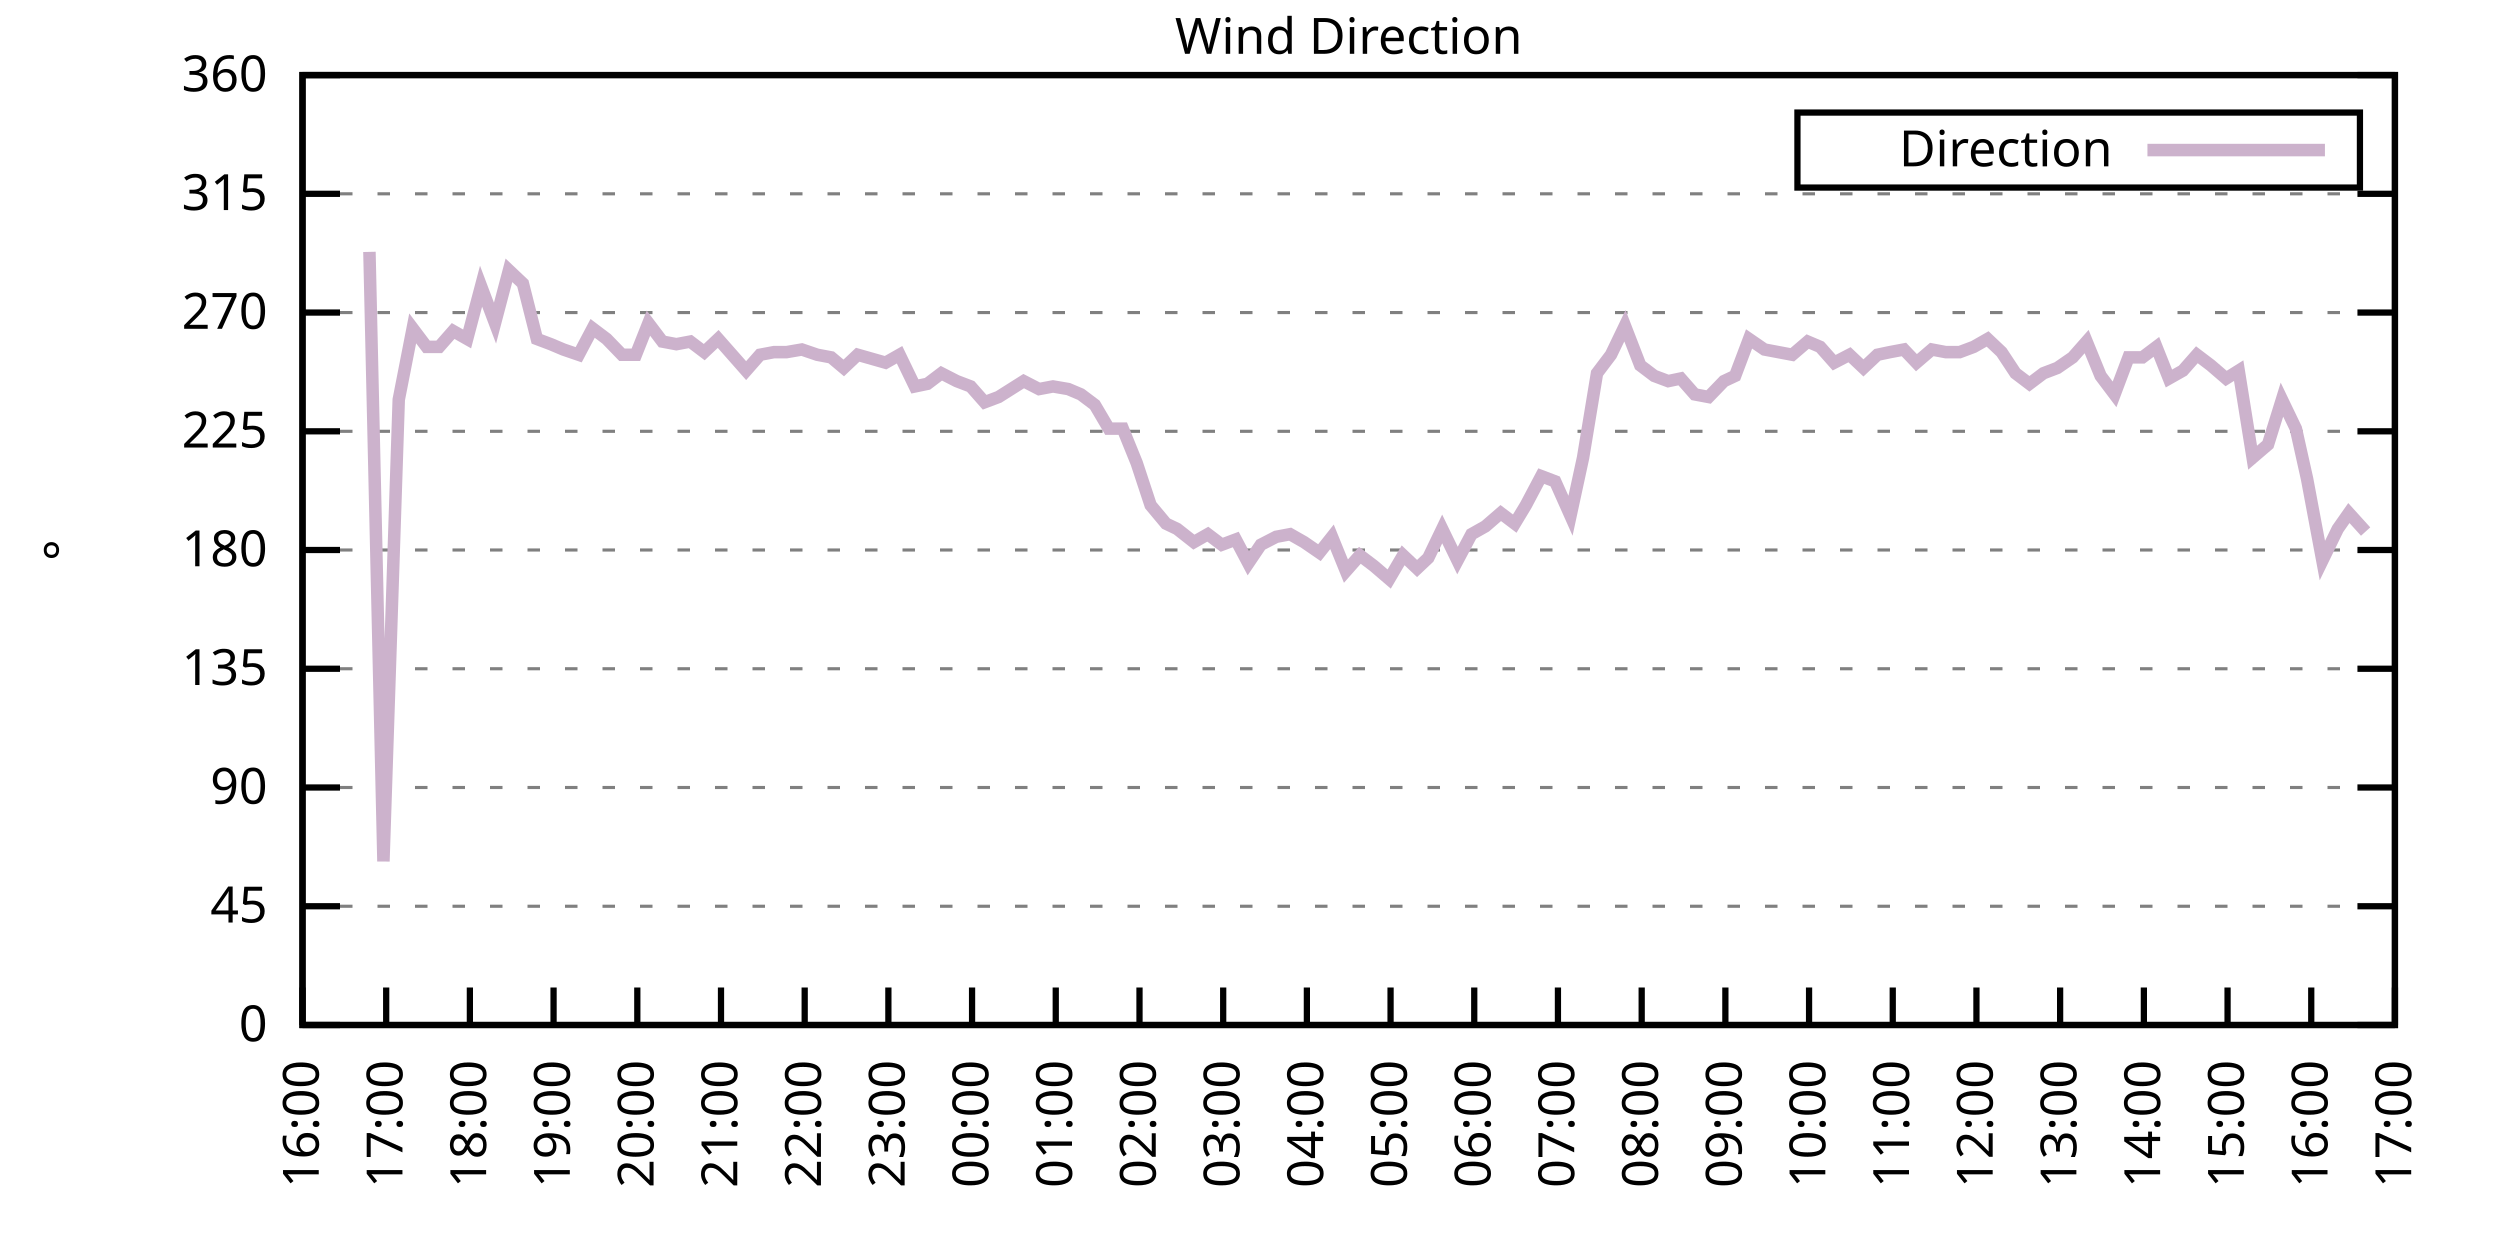
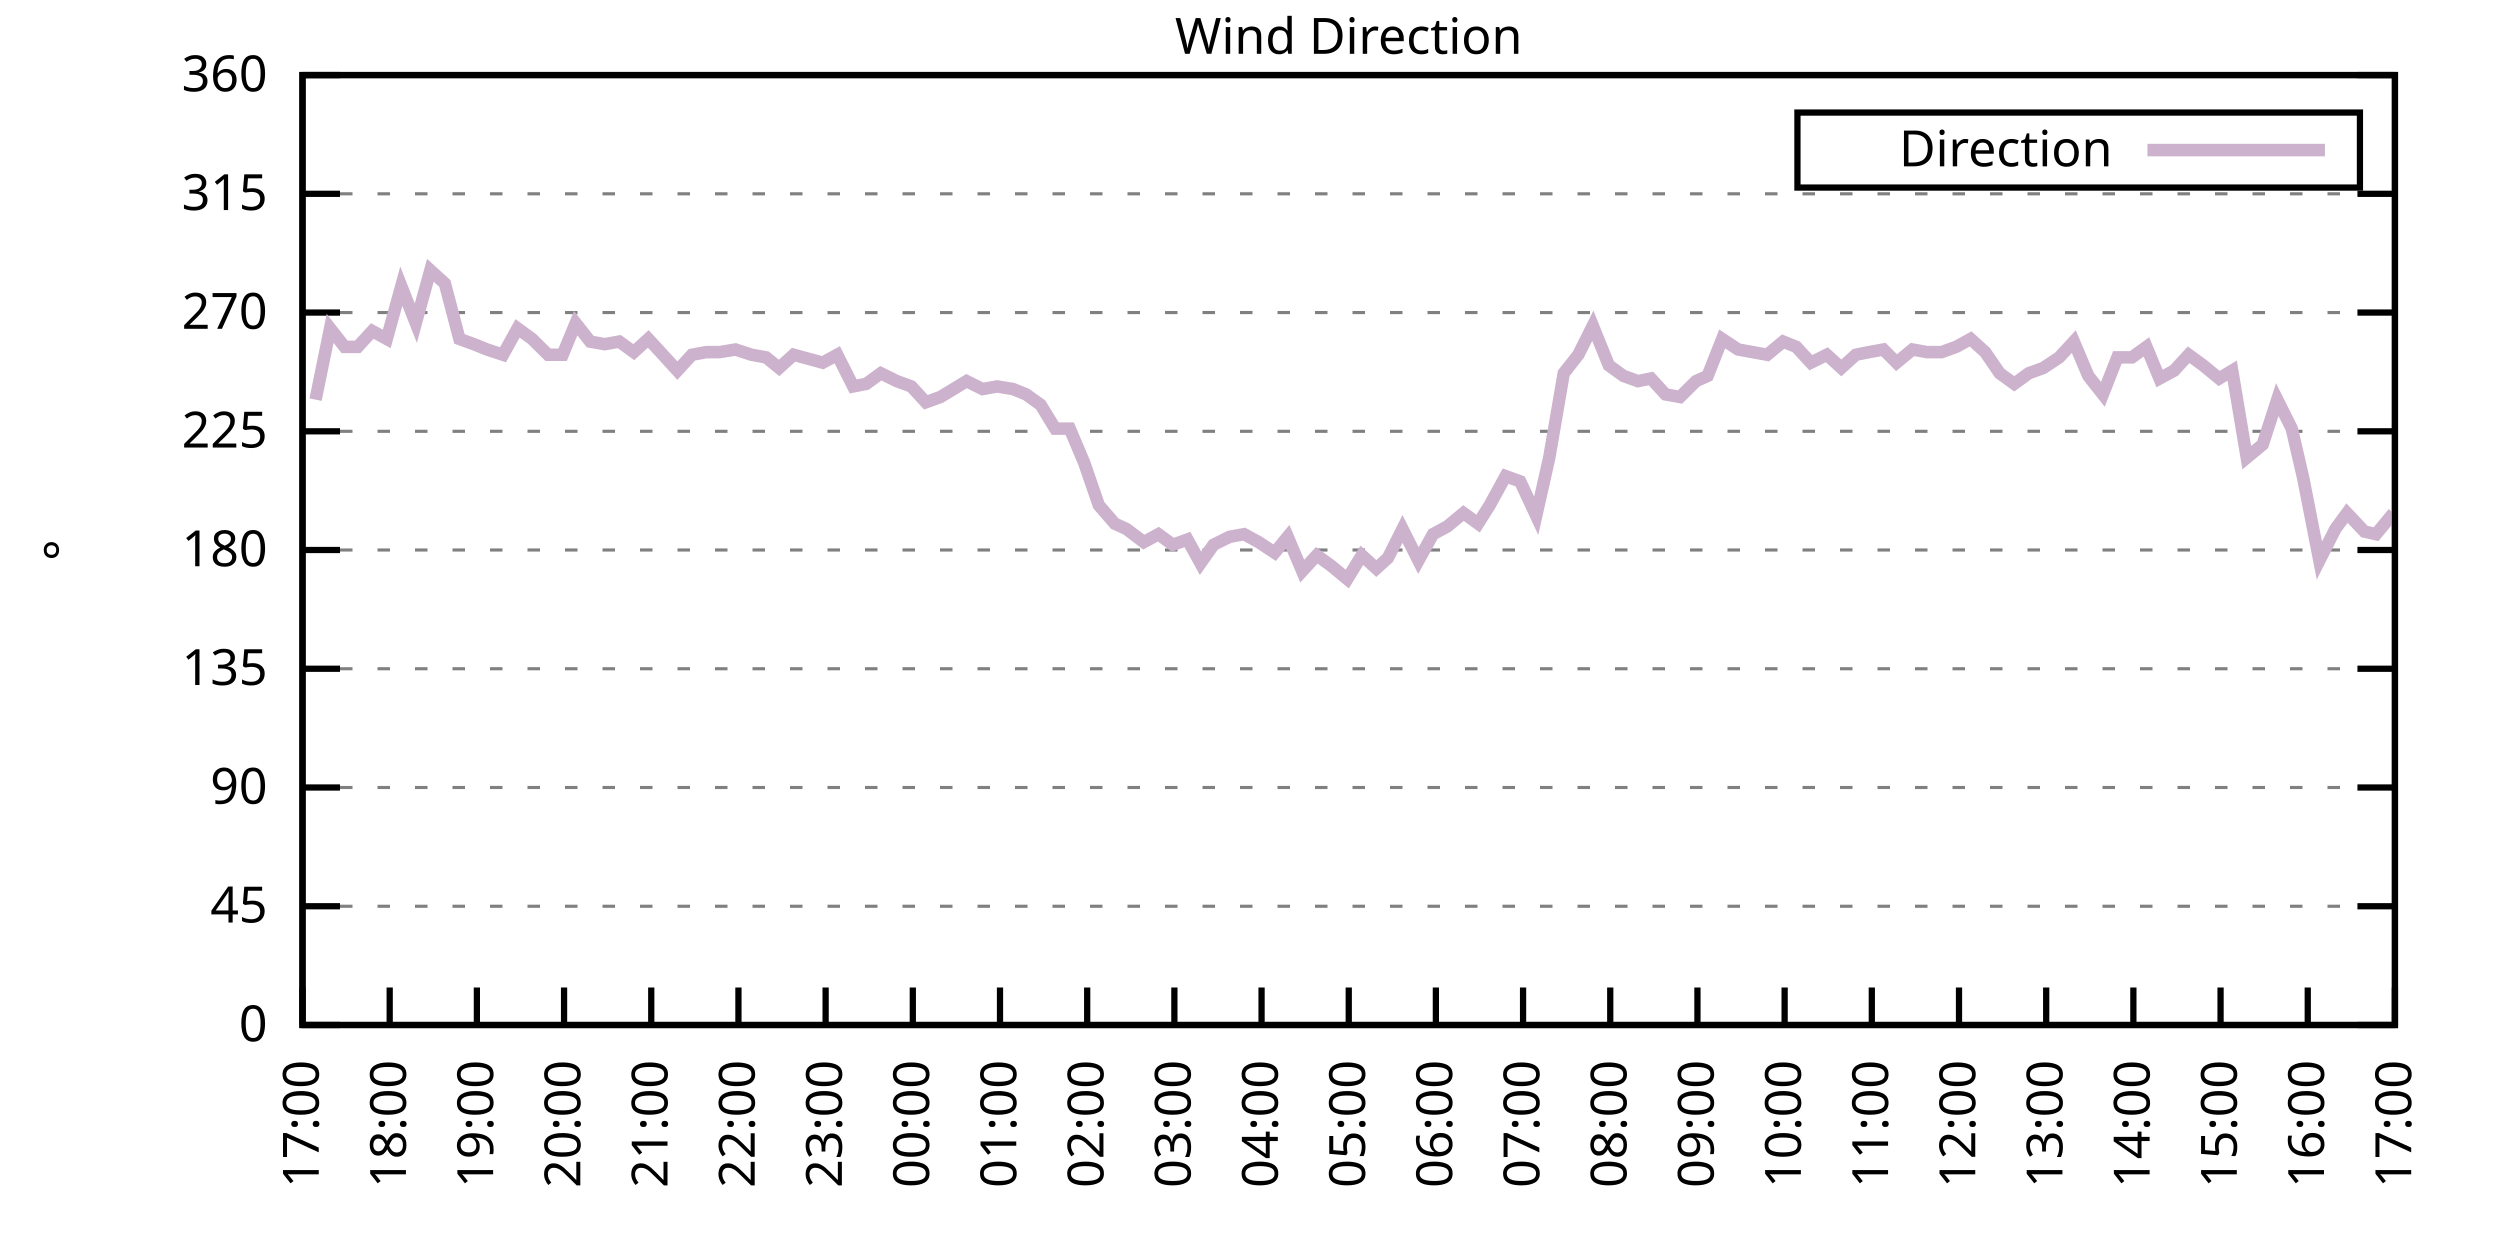
<svg xmlns="http://www.w3.org/2000/svg" xmlns:xlink="http://www.w3.org/1999/xlink" width="400" height="200" viewBox="0 0 400 200">
  <g id="gnuplot_canvas">
    <rect x="0" y="0" width="400" height="200" fill="none" />
    <defs>
      <circle id="gpDot" r="0.5" stroke-width="0.5" stroke="currentColor" />
      <path id="gpPt0" stroke-width="0.333" stroke="currentColor" d="M-1,0 h2 M0,-1 v2" />
      <path id="gpPt1" stroke-width="0.333" stroke="currentColor" d="M-1,-1 L1,1 M1,-1 L-1,1" />
      <path id="gpPt2" stroke-width="0.333" stroke="currentColor" d="M-1,0 L1,0 M0,-1 L0,1 M-1,-1 L1,1 M-1,1 L1,-1" />
      <rect id="gpPt3" stroke-width="0.333" stroke="currentColor" x="-1" y="-1" width="2" height="2" />
      <rect id="gpPt4" stroke-width="0.333" stroke="currentColor" fill="currentColor" x="-1" y="-1" width="2" height="2" />
      <circle id="gpPt5" stroke-width="0.333" stroke="currentColor" cx="0" cy="0" r="1" />
      <use xlink:href="#gpPt5" id="gpPt6" fill="currentColor" stroke="none" />
      <path id="gpPt7" stroke-width="0.333" stroke="currentColor" d="M0,-1.33 L-1.33,0.67 L1.33,0.67 z" />
      <use xlink:href="#gpPt7" id="gpPt8" fill="currentColor" stroke="none" />
      <use xlink:href="#gpPt7" id="gpPt9" stroke="currentColor" transform="rotate(180)" />
      <use xlink:href="#gpPt9" id="gpPt10" fill="currentColor" stroke="none" />
      <use xlink:href="#gpPt3" id="gpPt11" stroke="currentColor" transform="rotate(45)" />
      <use xlink:href="#gpPt11" id="gpPt12" fill="currentColor" stroke="none" />
      <path id="gpPt13" stroke-width="0.333" stroke="currentColor" d="M0,1.330 L1.265,0.411 L0.782,-1.067 L-0.782,-1.076 L-1.265,0.411 z" />
      <use xlink:href="#gpPt13" id="gpPt14" fill="currentColor" stroke="none" />
      <filter id="textbox" filterUnits="objectBoundingBox" x="0" y="0" height="1" width="1">
        <feFlood flood-color="white" flood-opacity="1" result="bgnd" />
        <feComposite in="SourceGraphic" in2="bgnd" operator="atop" />
      </filter>
      <filter id="greybox" filterUnits="objectBoundingBox" x="0" y="0" height="1" width="1">
        <feFlood flood-color="lightgrey" flood-opacity="1" result="grey" />
        <feComposite in="SourceGraphic" in2="grey" operator="atop" />
      </filter>
    </defs>
    <g fill="none" color="white" stroke="currentColor" stroke-width="1.00" stroke-linecap="butt" stroke-linejoin="miter">
</g>
    <g fill="none" color="black" stroke="currentColor" stroke-width="1.00" stroke-linecap="butt" stroke-linejoin="miter">
      <g stroke="none" shape-rendering="crispEdges">
        <polygon fill="rgb(255, 255, 255)" points="48.40,164.00 383.18,164.00 383.18,12.02 48.40,12.02 " />
      </g>
    </g>
    <g fill="none" color="black" stroke="currentColor" stroke-width="1.00" stroke-linecap="butt" stroke-linejoin="miter">
</g>
    <g fill="none" color="black" stroke="black" stroke-width="0.50" stroke-linecap="butt" stroke-linejoin="miter">
</g>
    <g fill="none" color="gray" stroke="currentColor" stroke-width="0.50" stroke-linecap="butt" stroke-linejoin="miter">
      <path stroke="gray" stroke-dasharray="2,4" class="gridline" d="M48.40,164.00 L383.19,164.00  " />
    </g>
    <g fill="none" color="gray" stroke="gray" stroke-width="1.00" stroke-linecap="butt" stroke-linejoin="miter">
</g>
    <g fill="none" color="black" stroke="currentColor" stroke-width="1.00" stroke-linecap="butt" stroke-linejoin="miter">
      <path stroke="black" d="M48.40,164.00 L54.40,164.00 M383.19,164.00 L377.19,164.00  " />
      <g transform="translate(42.80,166.60)" stroke="none" fill="black" font-family="Sans" font-size="8.00" text-anchor="end">
        <text>
          <tspan font-family="Sans"> 0</tspan>
        </text>
      </g>
    </g>
    <g fill="none" color="black" stroke="currentColor" stroke-width="1.00" stroke-linecap="butt" stroke-linejoin="miter">
</g>
    <g fill="none" color="black" stroke="black" stroke-width="0.50" stroke-linecap="butt" stroke-linejoin="miter">
</g>
    <g fill="none" color="gray" stroke="currentColor" stroke-width="0.50" stroke-linecap="butt" stroke-linejoin="miter">
      <path stroke="gray" stroke-dasharray="2,4" class="gridline" d="M48.40,145.00 L383.19,145.00  " />
    </g>
    <g fill="none" color="gray" stroke="gray" stroke-width="1.00" stroke-linecap="butt" stroke-linejoin="miter">
</g>
    <g fill="none" color="black" stroke="currentColor" stroke-width="1.00" stroke-linecap="butt" stroke-linejoin="miter">
      <path stroke="black" d="M48.40,145.00 L54.40,145.00 M383.19,145.00 L377.19,145.00  " />
      <g transform="translate(42.80,147.60)" stroke="none" fill="black" font-family="Sans" font-size="8.00" text-anchor="end">
        <text>
          <tspan font-family="Sans"> 45</tspan>
        </text>
      </g>
    </g>
    <g fill="none" color="black" stroke="currentColor" stroke-width="1.00" stroke-linecap="butt" stroke-linejoin="miter">
</g>
    <g fill="none" color="black" stroke="black" stroke-width="0.50" stroke-linecap="butt" stroke-linejoin="miter">
</g>
    <g fill="none" color="gray" stroke="currentColor" stroke-width="0.50" stroke-linecap="butt" stroke-linejoin="miter">
      <path stroke="gray" stroke-dasharray="2,4" class="gridline" d="M48.40,126.00 L383.19,126.00  " />
    </g>
    <g fill="none" color="gray" stroke="gray" stroke-width="1.00" stroke-linecap="butt" stroke-linejoin="miter">
</g>
    <g fill="none" color="black" stroke="currentColor" stroke-width="1.00" stroke-linecap="butt" stroke-linejoin="miter">
      <path stroke="black" d="M48.40,126.00 L54.40,126.00 M383.19,126.00 L377.19,126.00  " />
      <g transform="translate(42.80,128.60)" stroke="none" fill="black" font-family="Sans" font-size="8.00" text-anchor="end">
        <text>
          <tspan font-family="Sans"> 90</tspan>
        </text>
      </g>
    </g>
    <g fill="none" color="black" stroke="currentColor" stroke-width="1.00" stroke-linecap="butt" stroke-linejoin="miter">
</g>
    <g fill="none" color="black" stroke="black" stroke-width="0.50" stroke-linecap="butt" stroke-linejoin="miter">
</g>
    <g fill="none" color="gray" stroke="currentColor" stroke-width="0.50" stroke-linecap="butt" stroke-linejoin="miter">
      <path stroke="gray" stroke-dasharray="2,4" class="gridline" d="M48.40,107.00 L383.19,107.00  " />
    </g>
    <g fill="none" color="gray" stroke="gray" stroke-width="1.00" stroke-linecap="butt" stroke-linejoin="miter">
</g>
    <g fill="none" color="black" stroke="currentColor" stroke-width="1.00" stroke-linecap="butt" stroke-linejoin="miter">
      <path stroke="black" d="M48.40,107.00 L54.40,107.00 M383.19,107.00 L377.19,107.00  " />
      <g transform="translate(42.80,109.60)" stroke="none" fill="black" font-family="Sans" font-size="8.00" text-anchor="end">
        <text>
          <tspan font-family="Sans"> 135</tspan>
        </text>
      </g>
    </g>
    <g fill="none" color="black" stroke="currentColor" stroke-width="1.00" stroke-linecap="butt" stroke-linejoin="miter">
</g>
    <g fill="none" color="black" stroke="black" stroke-width="0.50" stroke-linecap="butt" stroke-linejoin="miter">
</g>
    <g fill="none" color="gray" stroke="currentColor" stroke-width="0.50" stroke-linecap="butt" stroke-linejoin="miter">
      <path stroke="gray" stroke-dasharray="2,4" class="gridline" d="M48.40,88.00 L383.19,88.00  " />
    </g>
    <g fill="none" color="gray" stroke="gray" stroke-width="1.00" stroke-linecap="butt" stroke-linejoin="miter">
</g>
    <g fill="none" color="black" stroke="currentColor" stroke-width="1.00" stroke-linecap="butt" stroke-linejoin="miter">
      <path stroke="black" d="M48.40,88.00 L54.40,88.00 M383.19,88.00 L377.19,88.00  " />
      <g transform="translate(42.80,90.60)" stroke="none" fill="black" font-family="Sans" font-size="8.00" text-anchor="end">
        <text>
          <tspan font-family="Sans"> 180</tspan>
        </text>
      </g>
    </g>
    <g fill="none" color="black" stroke="currentColor" stroke-width="1.00" stroke-linecap="butt" stroke-linejoin="miter">
</g>
    <g fill="none" color="black" stroke="black" stroke-width="0.50" stroke-linecap="butt" stroke-linejoin="miter">
</g>
    <g fill="none" color="gray" stroke="currentColor" stroke-width="0.50" stroke-linecap="butt" stroke-linejoin="miter">
      <path stroke="gray" stroke-dasharray="2,4" class="gridline" d="M48.40,69.01 L383.19,69.01  " />
    </g>
    <g fill="none" color="gray" stroke="gray" stroke-width="1.00" stroke-linecap="butt" stroke-linejoin="miter">
</g>
    <g fill="none" color="black" stroke="currentColor" stroke-width="1.00" stroke-linecap="butt" stroke-linejoin="miter">
      <path stroke="black" d="M48.40,69.01 L54.40,69.01 M383.19,69.01 L377.19,69.01  " />
      <g transform="translate(42.80,71.61)" stroke="none" fill="black" font-family="Sans" font-size="8.00" text-anchor="end">
        <text>
          <tspan font-family="Sans"> 225</tspan>
        </text>
      </g>
    </g>
    <g fill="none" color="black" stroke="currentColor" stroke-width="1.00" stroke-linecap="butt" stroke-linejoin="miter">
</g>
    <g fill="none" color="black" stroke="black" stroke-width="0.50" stroke-linecap="butt" stroke-linejoin="miter">
</g>
    <g fill="none" color="gray" stroke="currentColor" stroke-width="0.50" stroke-linecap="butt" stroke-linejoin="miter">
      <path stroke="gray" stroke-dasharray="2,4" class="gridline" d="M48.40,50.01 L383.19,50.01  " />
    </g>
    <g fill="none" color="gray" stroke="gray" stroke-width="1.00" stroke-linecap="butt" stroke-linejoin="miter">
</g>
    <g fill="none" color="black" stroke="currentColor" stroke-width="1.00" stroke-linecap="butt" stroke-linejoin="miter">
      <path stroke="black" d="M48.40,50.01 L54.40,50.01 M383.19,50.01 L377.19,50.01  " />
      <g transform="translate(42.80,52.61)" stroke="none" fill="black" font-family="Sans" font-size="8.00" text-anchor="end">
        <text>
          <tspan font-family="Sans"> 270</tspan>
        </text>
      </g>
    </g>
    <g fill="none" color="black" stroke="currentColor" stroke-width="1.00" stroke-linecap="butt" stroke-linejoin="miter">
</g>
    <g fill="none" color="black" stroke="black" stroke-width="0.50" stroke-linecap="butt" stroke-linejoin="miter">
</g>
    <g fill="none" color="gray" stroke="currentColor" stroke-width="0.50" stroke-linecap="butt" stroke-linejoin="miter">
      <path stroke="gray" stroke-dasharray="2,4" class="gridline" d="M48.40,31.01 L383.19,31.01  " />
    </g>
    <g fill="none" color="gray" stroke="gray" stroke-width="1.00" stroke-linecap="butt" stroke-linejoin="miter">
</g>
    <g fill="none" color="black" stroke="currentColor" stroke-width="1.00" stroke-linecap="butt" stroke-linejoin="miter">
      <path stroke="black" d="M48.40,31.01 L54.40,31.01 M383.19,31.01 L377.19,31.01  " />
      <g transform="translate(42.80,33.61)" stroke="none" fill="black" font-family="Sans" font-size="8.00" text-anchor="end">
        <text>
          <tspan font-family="Sans"> 315</tspan>
        </text>
      </g>
    </g>
    <g fill="none" color="black" stroke="currentColor" stroke-width="1.00" stroke-linecap="butt" stroke-linejoin="miter">
</g>
    <g fill="none" color="black" stroke="black" stroke-width="0.50" stroke-linecap="butt" stroke-linejoin="miter">
</g>
    <g fill="none" color="gray" stroke="currentColor" stroke-width="0.50" stroke-linecap="butt" stroke-linejoin="miter">
      <path stroke="gray" stroke-dasharray="2,4" class="gridline" d="M48.40,12.01 L383.19,12.01  " />
    </g>
    <g fill="none" color="gray" stroke="gray" stroke-width="1.00" stroke-linecap="butt" stroke-linejoin="miter">
</g>
    <g fill="none" color="black" stroke="currentColor" stroke-width="1.00" stroke-linecap="butt" stroke-linejoin="miter">
      <path stroke="black" d="M48.40,12.01 L54.40,12.01 M383.19,12.01 L377.19,12.01  " />
      <g transform="translate(42.80,14.61)" stroke="none" fill="black" font-family="Sans" font-size="8.00" text-anchor="end">
        <text>
          <tspan font-family="Sans"> 360</tspan>
        </text>
      </g>
    </g>
    <g fill="none" color="black" stroke="currentColor" stroke-width="1.00" stroke-linecap="butt" stroke-linejoin="miter">
      <path stroke="black" d="M48.40,164.00 L48.40,158.00  " />
      <g transform="translate(51.00,169.60) rotate(270.00)" stroke="none" fill="black" font-family="Sans" font-size="8.00" text-anchor="end">
        <text>
-           <tspan font-family="Sans">16:00</tspan>
-         </text>
-       </g>
-     </g>
-     <g fill="none" color="black" stroke="currentColor" stroke-width="1.00" stroke-linecap="butt" stroke-linejoin="miter">
-       <path stroke="black" d="M61.79,164.00 L61.79,158.00  " />
-       <g transform="translate(64.39,169.60) rotate(270.00)" stroke="none" fill="black" font-family="Sans" font-size="8.00" text-anchor="end">
-         <text>
          <tspan font-family="Sans">17:00</tspan>
        </text>
      </g>
    </g>
    <g fill="none" color="black" stroke="currentColor" stroke-width="1.00" stroke-linecap="butt" stroke-linejoin="miter">
-       <path stroke="black" d="M75.18,164.00 L75.18,158.00  " />
-       <g transform="translate(77.78,169.60) rotate(270.00)" stroke="none" fill="black" font-family="Sans" font-size="8.00" text-anchor="end">
+       <path stroke="black" d="M62.35,164.00 L62.35,158.00  " />
+       <g transform="translate(64.95,169.60) rotate(270.00)" stroke="none" fill="black" font-family="Sans" font-size="8.00" text-anchor="end">
        <text>
          <tspan font-family="Sans">18:00</tspan>
        </text>
      </g>
    </g>
    <g fill="none" color="black" stroke="currentColor" stroke-width="1.00" stroke-linecap="butt" stroke-linejoin="miter">
-       <path stroke="black" d="M88.57,164.00 L88.57,158.00  " />
-       <g transform="translate(91.17,169.60) rotate(270.00)" stroke="none" fill="black" font-family="Sans" font-size="8.00" text-anchor="end">
+       <path stroke="black" d="M76.30,164.00 L76.30,158.00  " />
+       <g transform="translate(78.90,169.60) rotate(270.00)" stroke="none" fill="black" font-family="Sans" font-size="8.00" text-anchor="end">
        <text>
          <tspan font-family="Sans">19:00</tspan>
        </text>
      </g>
    </g>
    <g fill="none" color="black" stroke="currentColor" stroke-width="1.00" stroke-linecap="butt" stroke-linejoin="miter">
-       <path stroke="black" d="M101.97,164.00 L101.97,158.00  " />
-       <g transform="translate(104.57,169.60) rotate(270.00)" stroke="none" fill="black" font-family="Sans" font-size="8.00" text-anchor="end">
+       <path stroke="black" d="M90.25,164.00 L90.25,158.00  " />
+       <g transform="translate(92.85,169.60) rotate(270.00)" stroke="none" fill="black" font-family="Sans" font-size="8.00" text-anchor="end">
        <text>
          <tspan font-family="Sans">20:00</tspan>
        </text>
      </g>
    </g>
    <g fill="none" color="black" stroke="currentColor" stroke-width="1.00" stroke-linecap="butt" stroke-linejoin="miter">
-       <path stroke="black" d="M115.36,164.00 L115.36,158.00  " />
-       <g transform="translate(117.96,169.60) rotate(270.00)" stroke="none" fill="black" font-family="Sans" font-size="8.00" text-anchor="end">
+       <path stroke="black" d="M104.20,164.00 L104.20,158.00  " />
+       <g transform="translate(106.80,169.60) rotate(270.00)" stroke="none" fill="black" font-family="Sans" font-size="8.00" text-anchor="end">
        <text>
          <tspan font-family="Sans">21:00</tspan>
        </text>
      </g>
    </g>
    <g fill="none" color="black" stroke="currentColor" stroke-width="1.00" stroke-linecap="butt" stroke-linejoin="miter">
-       <path stroke="black" d="M128.75,164.00 L128.75,158.00  " />
-       <g transform="translate(131.35,169.60) rotate(270.00)" stroke="none" fill="black" font-family="Sans" font-size="8.00" text-anchor="end">
+       <path stroke="black" d="M118.15,164.00 L118.15,158.00  " />
+       <g transform="translate(120.75,169.60) rotate(270.00)" stroke="none" fill="black" font-family="Sans" font-size="8.00" text-anchor="end">
        <text>
          <tspan font-family="Sans">22:00</tspan>
        </text>
      </g>
    </g>
    <g fill="none" color="black" stroke="currentColor" stroke-width="1.00" stroke-linecap="butt" stroke-linejoin="miter">
-       <path stroke="black" d="M142.14,164.00 L142.14,158.00  " />
-       <g transform="translate(144.74,169.60) rotate(270.00)" stroke="none" fill="black" font-family="Sans" font-size="8.00" text-anchor="end">
+       <path stroke="black" d="M132.10,164.00 L132.10,158.00  " />
+       <g transform="translate(134.70,169.60) rotate(270.00)" stroke="none" fill="black" font-family="Sans" font-size="8.00" text-anchor="end">
        <text>
          <tspan font-family="Sans">23:00</tspan>
        </text>
      </g>
    </g>
    <g fill="none" color="black" stroke="currentColor" stroke-width="1.00" stroke-linecap="butt" stroke-linejoin="miter">
-       <path stroke="black" d="M155.53,164.00 L155.53,158.00  " />
-       <g transform="translate(158.13,169.60) rotate(270.00)" stroke="none" fill="black" font-family="Sans" font-size="8.00" text-anchor="end">
+       <path stroke="black" d="M146.05,164.00 L146.05,158.00  " />
+       <g transform="translate(148.65,169.60) rotate(270.00)" stroke="none" fill="black" font-family="Sans" font-size="8.00" text-anchor="end">
        <text>
          <tspan font-family="Sans">00:00</tspan>
        </text>
      </g>
    </g>
    <g fill="none" color="black" stroke="currentColor" stroke-width="1.00" stroke-linecap="butt" stroke-linejoin="miter">
-       <path stroke="black" d="M168.92,164.00 L168.92,158.00  " />
-       <g transform="translate(171.52,169.60) rotate(270.00)" stroke="none" fill="black" font-family="Sans" font-size="8.00" text-anchor="end">
+       <path stroke="black" d="M160.00,164.00 L160.00,158.00  " />
+       <g transform="translate(162.60,169.60) rotate(270.00)" stroke="none" fill="black" font-family="Sans" font-size="8.00" text-anchor="end">
        <text>
          <tspan font-family="Sans">01:00</tspan>
        </text>
      </g>
    </g>
    <g fill="none" color="black" stroke="currentColor" stroke-width="1.00" stroke-linecap="butt" stroke-linejoin="miter">
-       <path stroke="black" d="M182.32,164.00 L182.32,158.00  " />
-       <g transform="translate(184.92,169.60) rotate(270.00)" stroke="none" fill="black" font-family="Sans" font-size="8.00" text-anchor="end">
+       <path stroke="black" d="M173.95,164.00 L173.95,158.00  " />
+       <g transform="translate(176.55,169.60) rotate(270.00)" stroke="none" fill="black" font-family="Sans" font-size="8.00" text-anchor="end">
        <text>
          <tspan font-family="Sans">02:00</tspan>
        </text>
      </g>
    </g>
    <g fill="none" color="black" stroke="currentColor" stroke-width="1.00" stroke-linecap="butt" stroke-linejoin="miter">
-       <path stroke="black" d="M195.71,164.00 L195.71,158.00  " />
-       <g transform="translate(198.31,169.60) rotate(270.00)" stroke="none" fill="black" font-family="Sans" font-size="8.00" text-anchor="end">
+       <path stroke="black" d="M187.90,164.00 L187.90,158.00  " />
+       <g transform="translate(190.50,169.60) rotate(270.00)" stroke="none" fill="black" font-family="Sans" font-size="8.00" text-anchor="end">
        <text>
          <tspan font-family="Sans">03:00</tspan>
        </text>
      </g>
    </g>
    <g fill="none" color="black" stroke="currentColor" stroke-width="1.00" stroke-linecap="butt" stroke-linejoin="miter">
-       <path stroke="black" d="M209.10,164.00 L209.10,158.00  " />
-       <g transform="translate(211.70,169.60) rotate(270.00)" stroke="none" fill="black" font-family="Sans" font-size="8.00" text-anchor="end">
+       <path stroke="black" d="M201.85,164.00 L201.85,158.00  " />
+       <g transform="translate(204.45,169.60) rotate(270.00)" stroke="none" fill="black" font-family="Sans" font-size="8.00" text-anchor="end">
        <text>
          <tspan font-family="Sans">04:00</tspan>
        </text>
      </g>
    </g>
    <g fill="none" color="black" stroke="currentColor" stroke-width="1.00" stroke-linecap="butt" stroke-linejoin="miter">
-       <path stroke="black" d="M222.49,164.00 L222.49,158.00  " />
-       <g transform="translate(225.09,169.60) rotate(270.00)" stroke="none" fill="black" font-family="Sans" font-size="8.00" text-anchor="end">
+       <path stroke="black" d="M215.80,164.00 L215.80,158.00  " />
+       <g transform="translate(218.40,169.60) rotate(270.00)" stroke="none" fill="black" font-family="Sans" font-size="8.00" text-anchor="end">
        <text>
          <tspan font-family="Sans">05:00</tspan>
        </text>
      </g>
    </g>
    <g fill="none" color="black" stroke="currentColor" stroke-width="1.00" stroke-linecap="butt" stroke-linejoin="miter">
-       <path stroke="black" d="M235.88,164.00 L235.88,158.00  " />
-       <g transform="translate(238.48,169.60) rotate(270.00)" stroke="none" fill="black" font-family="Sans" font-size="8.00" text-anchor="end">
+       <path stroke="black" d="M229.74,164.00 L229.74,158.00  " />
+       <g transform="translate(232.34,169.60) rotate(270.00)" stroke="none" fill="black" font-family="Sans" font-size="8.00" text-anchor="end">
        <text>
          <tspan font-family="Sans">06:00</tspan>
        </text>
      </g>
    </g>
    <g fill="none" color="black" stroke="currentColor" stroke-width="1.00" stroke-linecap="butt" stroke-linejoin="miter">
-       <path stroke="black" d="M249.27,164.00 L249.27,158.00  " />
-       <g transform="translate(251.87,169.60) rotate(270.00)" stroke="none" fill="black" font-family="Sans" font-size="8.00" text-anchor="end">
+       <path stroke="black" d="M243.69,164.00 L243.69,158.00  " />
+       <g transform="translate(246.29,169.60) rotate(270.00)" stroke="none" fill="black" font-family="Sans" font-size="8.00" text-anchor="end">
        <text>
          <tspan font-family="Sans">07:00</tspan>
        </text>
      </g>
    </g>
    <g fill="none" color="black" stroke="currentColor" stroke-width="1.00" stroke-linecap="butt" stroke-linejoin="miter">
-       <path stroke="black" d="M262.67,164.00 L262.67,158.00  " />
-       <g transform="translate(265.27,169.60) rotate(270.00)" stroke="none" fill="black" font-family="Sans" font-size="8.00" text-anchor="end">
+       <path stroke="black" d="M257.64,164.00 L257.64,158.00  " />
+       <g transform="translate(260.24,169.60) rotate(270.00)" stroke="none" fill="black" font-family="Sans" font-size="8.00" text-anchor="end">
        <text>
          <tspan font-family="Sans">08:00</tspan>
        </text>
      </g>
    </g>
    <g fill="none" color="black" stroke="currentColor" stroke-width="1.00" stroke-linecap="butt" stroke-linejoin="miter">
-       <path stroke="black" d="M276.06,164.00 L276.06,158.00  " />
-       <g transform="translate(278.66,169.60) rotate(270.00)" stroke="none" fill="black" font-family="Sans" font-size="8.00" text-anchor="end">
+       <path stroke="black" d="M271.59,164.00 L271.59,158.00  " />
+       <g transform="translate(274.19,169.60) rotate(270.00)" stroke="none" fill="black" font-family="Sans" font-size="8.00" text-anchor="end">
        <text>
          <tspan font-family="Sans">09:00</tspan>
        </text>
      </g>
    </g>
    <g fill="none" color="black" stroke="currentColor" stroke-width="1.00" stroke-linecap="butt" stroke-linejoin="miter">
-       <path stroke="black" d="M289.45,164.00 L289.45,158.00  " />
-       <g transform="translate(292.05,169.60) rotate(270.00)" stroke="none" fill="black" font-family="Sans" font-size="8.00" text-anchor="end">
+       <path stroke="black" d="M285.54,164.00 L285.54,158.00  " />
+       <g transform="translate(288.14,169.60) rotate(270.00)" stroke="none" fill="black" font-family="Sans" font-size="8.00" text-anchor="end">
        <text>
          <tspan font-family="Sans">10:00</tspan>
        </text>
      </g>
    </g>
    <g fill="none" color="black" stroke="currentColor" stroke-width="1.00" stroke-linecap="butt" stroke-linejoin="miter">
-       <path stroke="black" d="M302.84,164.00 L302.84,158.00  " />
-       <g transform="translate(305.44,169.60) rotate(270.00)" stroke="none" fill="black" font-family="Sans" font-size="8.00" text-anchor="end">
+       <path stroke="black" d="M299.49,164.00 L299.49,158.00  " />
+       <g transform="translate(302.09,169.60) rotate(270.00)" stroke="none" fill="black" font-family="Sans" font-size="8.00" text-anchor="end">
        <text>
          <tspan font-family="Sans">11:00</tspan>
        </text>
      </g>
    </g>
    <g fill="none" color="black" stroke="currentColor" stroke-width="1.00" stroke-linecap="butt" stroke-linejoin="miter">
-       <path stroke="black" d="M316.23,164.00 L316.23,158.00  " />
-       <g transform="translate(318.83,169.60) rotate(270.00)" stroke="none" fill="black" font-family="Sans" font-size="8.00" text-anchor="end">
+       <path stroke="black" d="M313.44,164.00 L313.44,158.00  " />
+       <g transform="translate(316.04,169.60) rotate(270.00)" stroke="none" fill="black" font-family="Sans" font-size="8.00" text-anchor="end">
        <text>
          <tspan font-family="Sans">12:00</tspan>
        </text>
      </g>
    </g>
    <g fill="none" color="black" stroke="currentColor" stroke-width="1.00" stroke-linecap="butt" stroke-linejoin="miter">
-       <path stroke="black" d="M329.62,164.00 L329.62,158.00  " />
-       <g transform="translate(332.22,169.60) rotate(270.00)" stroke="none" fill="black" font-family="Sans" font-size="8.00" text-anchor="end">
+       <path stroke="black" d="M327.39,164.00 L327.39,158.00  " />
+       <g transform="translate(329.99,169.60) rotate(270.00)" stroke="none" fill="black" font-family="Sans" font-size="8.00" text-anchor="end">
        <text>
          <tspan font-family="Sans">13:00</tspan>
        </text>
      </g>
    </g>
    <g fill="none" color="black" stroke="currentColor" stroke-width="1.00" stroke-linecap="butt" stroke-linejoin="miter">
-       <path stroke="black" d="M343.02,164.00 L343.02,158.00  " />
-       <g transform="translate(345.62,169.60) rotate(270.00)" stroke="none" fill="black" font-family="Sans" font-size="8.00" text-anchor="end">
+       <path stroke="black" d="M341.34,164.00 L341.34,158.00  " />
+       <g transform="translate(343.94,169.60) rotate(270.00)" stroke="none" fill="black" font-family="Sans" font-size="8.00" text-anchor="end">
        <text>
          <tspan font-family="Sans">14:00</tspan>
        </text>
      </g>
    </g>
    <g fill="none" color="black" stroke="currentColor" stroke-width="1.00" stroke-linecap="butt" stroke-linejoin="miter">
-       <path stroke="black" d="M356.41,164.00 L356.41,158.00  " />
-       <g transform="translate(359.01,169.60) rotate(270.00)" stroke="none" fill="black" font-family="Sans" font-size="8.00" text-anchor="end">
+       <path stroke="black" d="M355.29,164.00 L355.29,158.00  " />
+       <g transform="translate(357.89,169.60) rotate(270.00)" stroke="none" fill="black" font-family="Sans" font-size="8.00" text-anchor="end">
        <text>
          <tspan font-family="Sans">15:00</tspan>
        </text>
      </g>
    </g>
    <g fill="none" color="black" stroke="currentColor" stroke-width="1.00" stroke-linecap="butt" stroke-linejoin="miter">
-       <path stroke="black" d="M369.80,164.00 L369.80,158.00  " />
-       <g transform="translate(372.40,169.60) rotate(270.00)" stroke="none" fill="black" font-family="Sans" font-size="8.00" text-anchor="end">
+       <path stroke="black" d="M369.24,164.00 L369.24,158.00  " />
+       <g transform="translate(371.84,169.60) rotate(270.00)" stroke="none" fill="black" font-family="Sans" font-size="8.00" text-anchor="end">
        <text>
          <tspan font-family="Sans">16:00</tspan>
        </text>
      </g>
    </g>
    <g fill="none" color="black" stroke="currentColor" stroke-width="1.00" stroke-linecap="butt" stroke-linejoin="miter">
      <path stroke="black" d="M383.19,164.00 L383.19,158.00  " />
      <g transform="translate(385.79,169.60) rotate(270.00)" stroke="none" fill="black" font-family="Sans" font-size="8.00" text-anchor="end">
        <text>
          <tspan font-family="Sans">17:00</tspan>
        </text>
      </g>
    </g>
    <g fill="none" color="black" stroke="currentColor" stroke-width="1.00" stroke-linecap="butt" stroke-linejoin="miter">
</g>
    <g fill="none" color="black" stroke="currentColor" stroke-width="1.00" stroke-linecap="butt" stroke-linejoin="miter">
      <path stroke="black" d="M48.40,12.01 L48.40,164.00 L383.19,164.00 L383.19,12.01 L48.40,12.01 Z  " />
    </g>
    <g fill="none" color="black" stroke="currentColor" stroke-width="1.00" stroke-linecap="butt" stroke-linejoin="miter">
</g>
    <g fill="none" color="black" stroke="currentColor" stroke-width="1.00" stroke-linecap="butt" stroke-linejoin="miter">
      <path stroke="black" d="M287.59,30.01 L287.59,18.01 L377.59,18.01 L377.59,30.01 L287.59,30.01 Z  " />
    </g>
    <g id="Wind_direction_plot_1">
      <g fill="none" color="white" stroke="black" stroke-width="2.00" stroke-linecap="butt" stroke-linejoin="miter">
</g>
      <g fill="none" color="black" stroke="currentColor" stroke-width="2.00" stroke-linecap="butt" stroke-linejoin="miter">
        <g transform="translate(337.99,26.61)" stroke="none" fill="black" font-family="Sans" font-size="8.00" text-anchor="end">
          <text>
            <tspan font-family="Sans">Direction</tspan>
          </text>
        </g>
      </g>
      <g fill="none" color="black" stroke="currentColor" stroke-width="2.00" stroke-linecap="butt" stroke-linejoin="miter">
-         <path stroke="rgb(204, 178, 204)" d="M343.59,24.01 L371.99,24.01 M59.11,40.30 L61.35,137.82 L63.80,63.94 L66.03,52.54 L68.26,55.50 L70.27,55.50   L72.50,52.96 L74.74,54.23 L76.97,45.79 L79.20,51.70 L81.43,43.25 L83.66,45.36 L85.90,54.23 L88.13,55.07   L90.14,55.92 L92.59,56.76 L94.82,52.54 L97.06,54.23 L99.51,56.76 L101.74,56.76 L103.75,51.70 L105.98,54.65   L108.22,55.07 L110.45,54.65 L112.68,56.34 L114.91,54.23 L117.14,56.76 L119.38,59.30 L121.61,56.76 L123.84,56.34   L125.85,56.34 L128.30,55.92 L130.76,56.76 L132.99,57.18 L135.00,58.87 L137.23,56.76 L141.69,58.03 L143.93,56.76   L146.38,61.83 L148.39,61.41 L150.62,59.72 L153.08,60.98 L155.31,61.83 L157.54,64.36 L159.77,63.52 L161.78,62.25   L163.79,60.98 L166.25,62.25 L168.48,61.83 L170.93,62.25 L172.94,63.10 L175.17,64.78 L177.41,68.58 L179.64,68.58   L181.87,74.07 L184.10,80.83 L186.56,83.78 L188.34,84.63 L191.02,86.74 L193.25,85.47 L195.48,87.16 L197.72,86.32   L199.73,90.12 L201.73,87.16 L204.19,85.89 L206.42,85.47 L208.65,86.74 L211.11,88.43 L213.12,85.89 L215.35,91.38   L217.58,88.85 L219.81,90.54 L222.27,92.65 L224.50,88.85 L226.73,90.96 L228.52,89.27 L230.75,84.63 L233.20,89.69   L235.44,85.47 L237.67,84.21 L240.12,82.09 L242.36,83.78 L244.14,80.83 L246.60,76.18 L248.83,77.03 L251.28,82.52   L253.29,73.23 L255.52,59.72 L257.76,56.76 L259.99,52.12 L262.44,58.45 L264.67,60.14 L266.91,60.98 L268.92,60.56   L271.15,63.10 L273.38,63.52 L275.83,60.98 L277.62,60.14 L279.85,54.23 L282.31,55.92 L284.54,56.34 L286.77,56.76   L289.23,54.65 L291.23,55.50 L293.47,58.03 L295.92,56.76 L298.15,58.87 L300.39,56.76 L302.39,56.34 L304.63,55.92   L306.63,58.03 L309.09,55.92 L311.32,56.34 L313.55,56.34 L315.79,55.50 L318.02,54.23 L320.25,56.34 L322.48,59.72   L324.71,61.41 L326.95,59.72 L329.18,58.87 L331.63,57.18 L333.86,54.65 L336.10,60.14 L338.33,63.10 L340.56,57.18   L342.79,57.18 L345.02,55.50 L347.03,60.56 L349.26,59.30 L351.50,56.76 L353.73,58.45 L356.18,60.56 L358.19,59.30   L360.42,73.23 L362.88,71.12 L365.11,63.94 L367.34,68.58 L369.13,76.61 L371.58,89.69 L374.04,84.63 L375.82,82.09   L378.50,85.05  " />
+         <path stroke="rgb(204, 178, 204)" d="M343.59,24.01 L371.99,24.01 M50.49,63.94 L52.82,52.54 L55.14,55.50 L57.23,55.50 L59.56,52.96 L61.88,54.23   L64.21,45.79 L66.53,51.70 L68.86,43.25 L71.18,45.36 L73.51,54.23 L75.83,55.07 L77.93,55.92 L80.48,56.76   L82.81,52.54 L85.13,54.23 L87.69,56.76 L90.02,56.76 L92.11,51.70 L94.43,54.65 L96.76,55.07 L99.08,54.65   L101.41,56.34 L103.73,54.23 L106.06,56.76 L108.38,59.30 L110.71,56.76 L113.03,56.34 L115.13,56.34 L117.68,55.92   L120.24,56.76 L122.57,57.18 L124.66,58.87 L126.98,56.76 L131.63,58.03 L133.96,56.76 L136.51,61.83 L138.61,61.41   L140.93,59.72 L143.49,60.98 L145.81,61.83 L148.14,64.36 L150.46,63.52 L152.56,62.25 L154.65,60.98 L157.21,62.25   L159.53,61.83 L162.09,62.25 L164.18,63.10 L166.51,64.78 L168.83,68.58 L171.16,68.58 L173.48,74.07 L175.81,80.83   L178.36,83.78 L180.22,84.63 L183.01,86.74 L185.34,85.47 L187.66,87.16 L189.99,86.32 L192.08,90.12 L194.17,87.16   L196.73,85.89 L199.06,85.47 L201.38,86.74 L203.94,88.43 L206.03,85.89 L208.36,91.38 L210.68,88.85 L213.01,90.54   L215.56,92.65 L217.89,88.85 L220.21,90.96 L222.07,89.27 L224.40,84.63 L226.95,89.69 L229.28,85.47 L231.60,84.21   L234.16,82.09 L236.49,83.78 L238.35,80.83 L240.90,76.18 L243.23,77.03 L245.79,82.52 L247.88,73.23 L250.20,59.72   L252.53,56.76 L254.85,52.12 L257.41,58.45 L259.74,60.14 L262.06,60.98 L264.15,60.56 L266.48,63.10 L268.80,63.52   L271.36,60.98 L273.22,60.14 L275.55,54.23 L278.10,55.92 L280.43,56.34 L282.75,56.76 L285.31,54.65 L287.40,55.50   L289.73,58.03 L292.29,56.76 L294.61,58.87 L296.94,56.76 L299.03,56.34 L301.35,55.92 L303.44,58.03 L306.00,55.92   L308.33,56.34 L310.65,56.34 L312.98,55.50 L315.30,54.23 L317.63,56.34 L319.95,59.72 L322.28,61.41 L324.60,59.72   L326.93,58.87 L329.48,57.18 L331.81,54.65 L334.13,60.14 L336.46,63.10 L338.78,57.18 L341.11,57.18 L343.43,55.50   L345.53,60.56 L347.85,59.30 L350.18,56.76 L352.50,58.45 L355.06,60.56 L357.15,59.30 L359.48,73.23 L362.03,71.12   L364.36,63.94 L366.68,68.58 L368.54,76.61 L371.10,89.69 L373.66,84.63 L375.52,82.09 L378.31,85.05 L380.17,85.47   L382.96,82.09  " />
      </g>
    </g>
    <g fill="none" color="black" stroke="currentColor" stroke-width="2.00" stroke-linecap="butt" stroke-linejoin="miter">
</g>
    <g fill="none" color="black" stroke="black" stroke-width="1.00" stroke-linecap="butt" stroke-linejoin="miter">
</g>
    <g fill="none" color="black" stroke="currentColor" stroke-width="1.00" stroke-linecap="butt" stroke-linejoin="miter">
      <path stroke="black" d="M48.40,12.01 L48.40,164.00 L383.19,164.00 L383.19,12.01 L48.40,12.01 Z  " />
      <g transform="translate(12.80,88.01) rotate(270.00)" stroke="none" fill="black" font-family="Sans" font-size="8.00" text-anchor="middle">
        <text>
          <tspan font-family="Sans">°</tspan>
        </text>
      </g>
    </g>
    <g fill="none" color="black" stroke="currentColor" stroke-width="1.00" stroke-linecap="butt" stroke-linejoin="miter">
</g>
    <g fill="none" color="black" stroke="currentColor" stroke-width="1.00" stroke-linecap="butt" stroke-linejoin="miter">
      <g transform="translate(215.79,8.61)" stroke="none" fill="black" font-family="Sans" font-size="8.00" text-anchor="middle">
        <text>
          <tspan font-family="Sans">Wind Direction</tspan>
        </text>
      </g>
    </g>
    <g fill="none" color="black" stroke="currentColor" stroke-width="1.00" stroke-linecap="butt" stroke-linejoin="miter">
</g>
  </g>
</svg>
